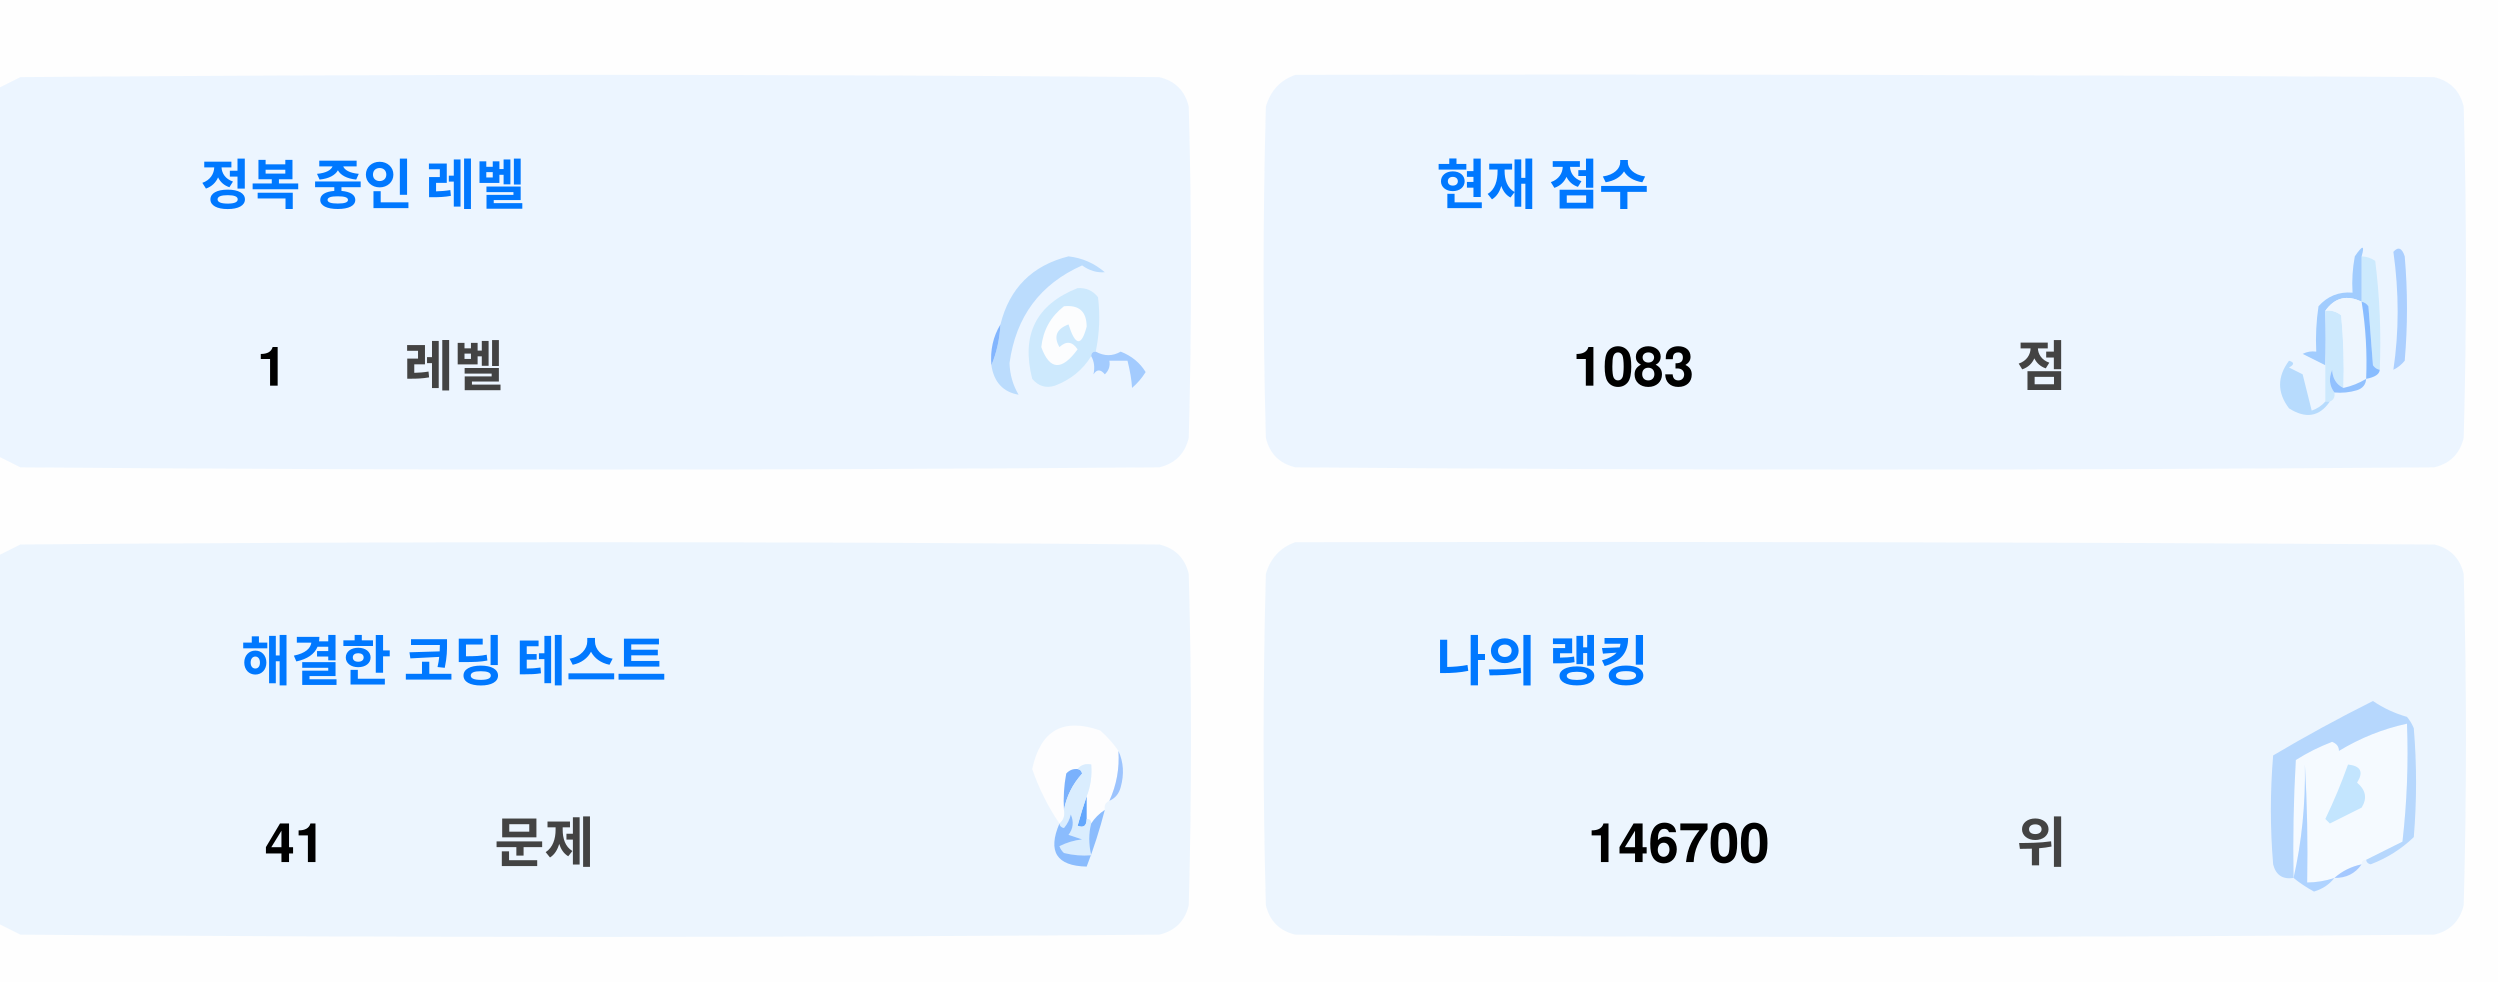
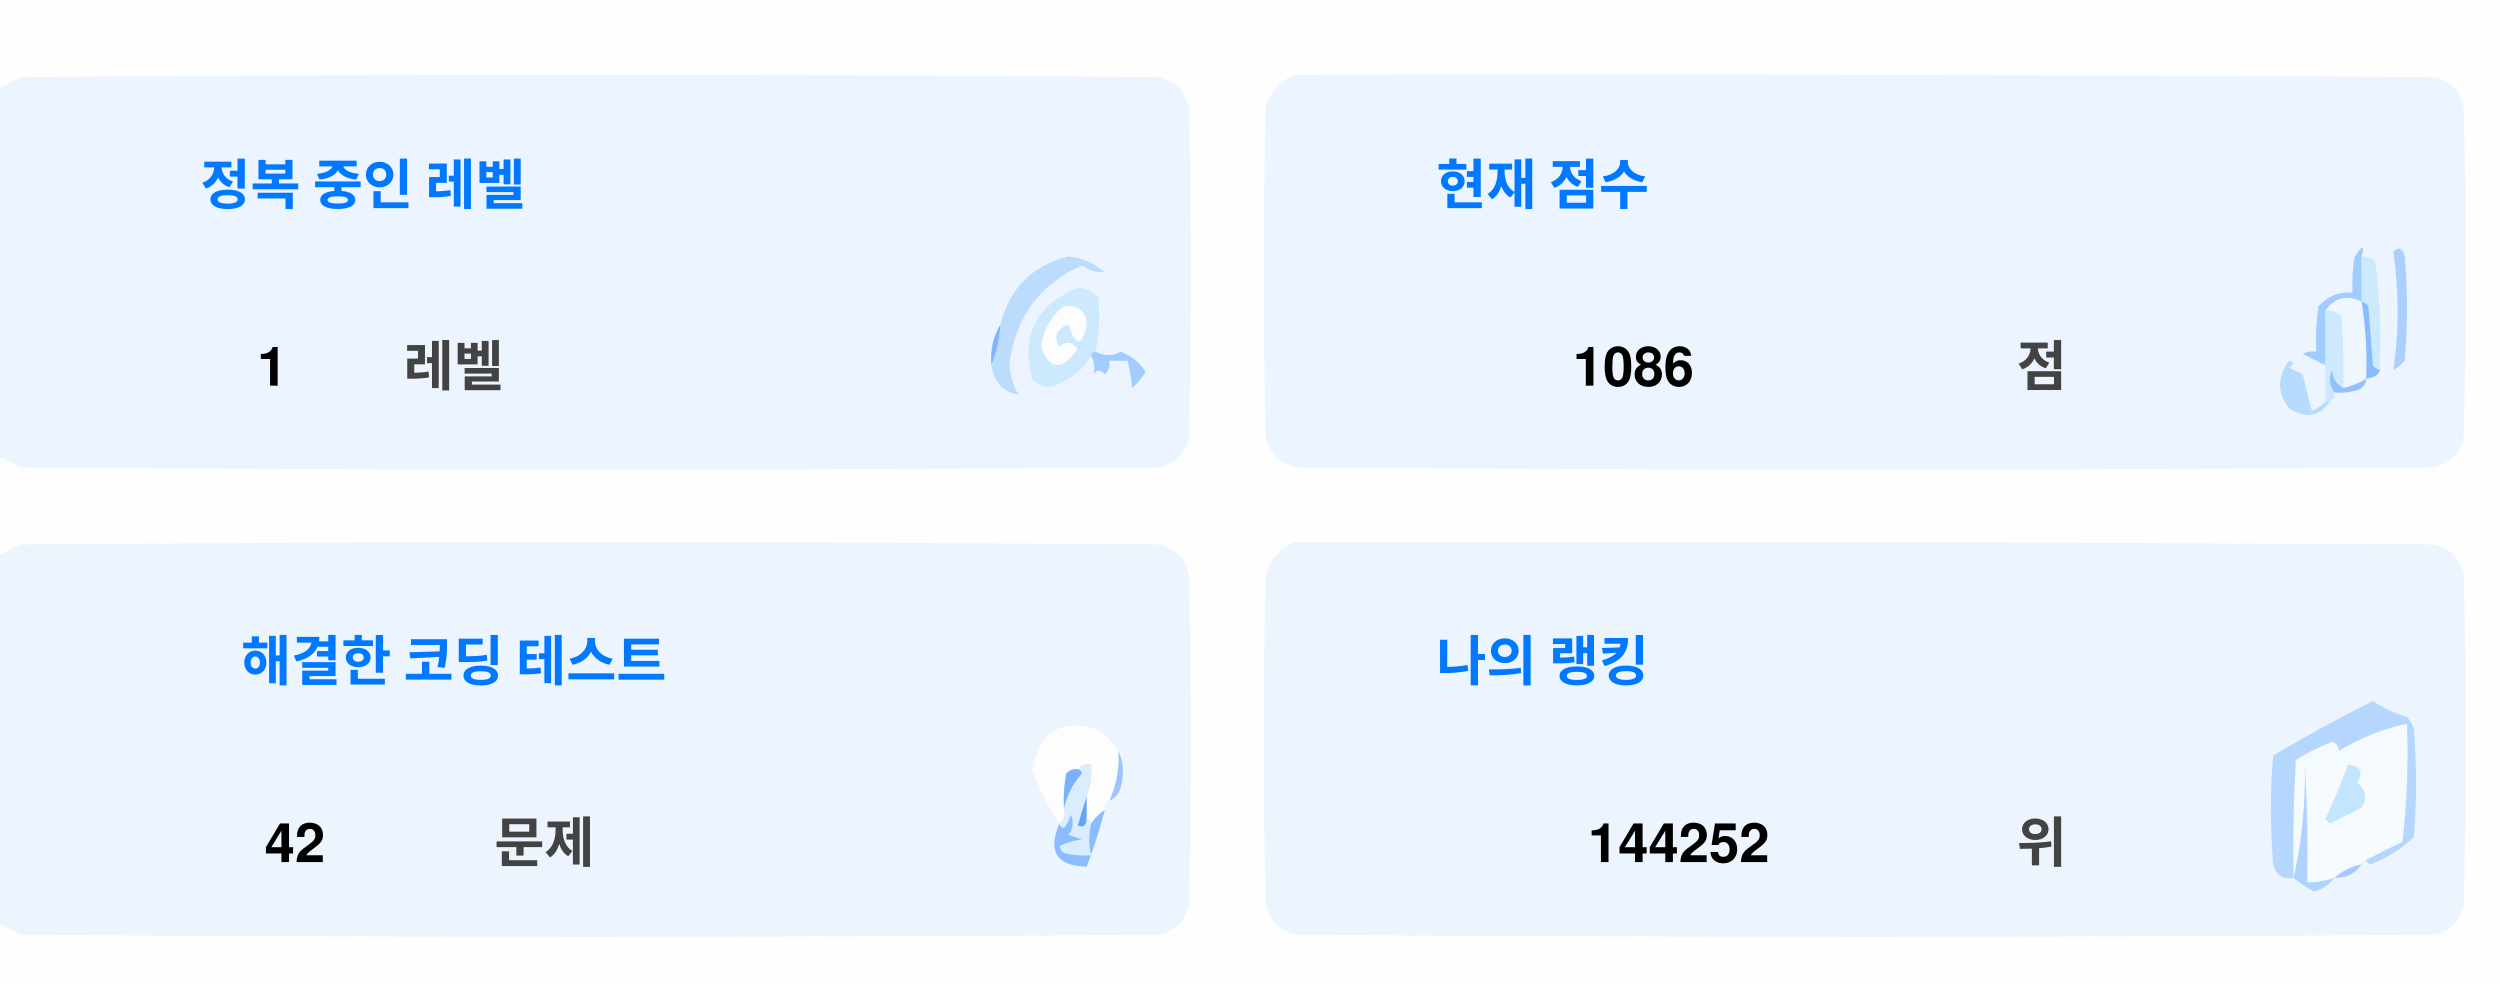
<svg xmlns="http://www.w3.org/2000/svg" version="1.1" width="551px" height="217px" style="shape-rendering:geometricPrecision; text-rendering:geometricPrecision; image-rendering:optimizeQuality; fill-rule:evenodd; clip-rule:evenodd">
  <style>.title {fill: #434343;font-size: 1rem;line-height: 1.5rem;font-weight: bold;font-family: -apple-system, BlinkMacSystemFont, Segoe UI, Helvetica, Arial, sans-serif, Apple Color Emoji, Segoe UI Emoji;}.desc {fill: #434343;font-size: 2.5rem;font-weight: bold;line-height: 1.5rem;font-family: -apple-system, BlinkMacSystemFont, Segoe UI, Helvetica, Arial, sans-serif, Apple Color Emoji, Segoe UI Emoji;}.desc-2 {fill: #434343;font-size: 1rem;font-weight: bold;line-height: 1.5rem;font-family: -apple-system, BlinkMacSystemFont, Segoe UI, Helvetica, Arial, sans-serif, Apple Color Emoji, Segoe UI Emoji;}.text, .desc {animation: twinkling 4s ease-in-out infinite;}@keyframes twinkling {40% { opacity: 1; }50% { opacity: 0.5; }60% { opacity: 1; }70% { opacity: 0.5; }80% { opacity: 1; }}</style>
  <g>
    <path style="opacity:1" fill="#fefefe" d="M -0.5,-0.5 C 183.167,-0.5 366.833,-0.5 550.5,-0.5C 550.5,71.833 550.5,144.167 550.5,216.5C 366.833,216.5 183.167,216.5 -0.5,216.5C -0.5,212.167 -0.5,207.833 -0.5,203.5C 1.14,204.32 2.807,205.153 4.5,206C 88.167,206.667 171.833,206.667 255.5,206C 259,205.167 261.167,203 262,199.5C 262.667,175.167 262.667,150.833 262,126.5C 261.167,123 259,120.833 255.5,120C 171.833,119.333 88.167,119.333 4.5,120C 2.807,120.847 1.14,121.68 -0.5,122.5C -0.5,115.167 -0.5,107.833 -0.5,100.5C 1.14,101.32 2.807,102.153 4.5,103C 88.167,103.667 171.833,103.667 255.5,103C 259,102.167 261.167,100 262,96.5C 262.667,72.167 262.667,47.833 262,23.5C 261.167,20 259,17.833 255.5,17C 171.833,16.333 88.167,16.333 4.5,17C 2.807,17.847 1.14,18.68 -0.5,19.5C -0.5,12.833 -0.5,6.167 -0.5,-0.5 Z" />
  </g>
  <g>
    <path style="opacity:1" fill="#ecf5ff" d="M -0.5,100.5 C -0.5,73.5 -0.5,46.5 -0.5,19.5C 1.14,18.68 2.807,17.847 4.5,17C 88.167,16.333 171.833,16.333 255.5,17C 259,17.833 261.167,20 262,23.5C 262.667,47.833 262.667,72.167 262,96.5C 261.167,100 259,102.167 255.5,103C 171.833,103.667 88.167,103.667 4.5,103C 2.807,102.153 1.14,101.32 -0.5,100.5 Z" />
  </g>
  <g>
    <path style="opacity:1" fill="#ecf5ff" d="M 285.5,16.5 C 369.167,16.333 452.834,16.5 536.5,17C 540,17.833 542.167,20 543,23.5C 543.667,47.833 543.667,72.167 543,96.5C 542.167,100 540,102.167 536.5,103C 452.833,103.667 369.167,103.667 285.5,103C 282,102.167 279.833,100 279,96.5C 278.333,72.167 278.333,47.833 279,23.5C 280.018,19.985 282.185,17.652 285.5,16.5 Z" />
  </g>
  <g>
    <path style="opacity:1" fill="#cdeafd" d="M 520.5,56.5 C 521.583,56.539 522.583,56.873 523.5,57.5C 524.498,65.472 524.831,73.472 524.5,81.5C 523.883,81.389 523.383,81.056 523,80.5C 522.667,76.167 522.333,71.833 522,67.5C 521.617,66.944 521.117,66.611 520.5,66.5C 520.5,63.167 520.5,59.833 520.5,56.5 Z" />
  </g>
  <g>
    <path style="opacity:1" fill="#abcfff" d="M 527.5,55.5 C 528.566,54.308 529.399,54.641 530,56.5C 530.667,64.167 530.667,71.833 530,79.5C 529.311,80.357 528.478,81.023 527.5,81.5C 528.758,73.08 528.758,64.414 527.5,55.5 Z" />
  </g>
  <g>
    <path style="opacity:1" fill="#bbdcfd" d="M 218.5,80.5 C 219.657,77.727 220.324,74.727 220.5,71.5C 222.49,63.51 227.49,58.51 235.5,56.5C 238.528,56.847 241.194,58.014 243.5,60C 241.744,60.141 240.078,59.641 238.5,58.5C 229.247,62.607 223.914,69.773 222.5,80C 222.565,82.526 223.232,84.859 224.5,87C 221.07,86.397 219.07,84.231 218.5,80.5 Z" />
  </g>
  <g>
    <path style="opacity:1" fill="#cde9fd" d="M 241.5,77.5 C 240.833,77.5 240.5,77.833 240.5,78.5C 238.628,81.529 235.961,83.695 232.5,85C 230.536,85.624 228.869,85.124 227.5,83.5C 225.021,73.791 228.354,67.124 237.5,63.5C 239.374,63.39 240.874,64.056 242,65.5C 242.497,69.524 242.331,73.524 241.5,77.5 Z" />
  </g>
  <g>
    <path style="opacity:1" fill="#fcfdfe" d="M 234.5,67.5 C 237.826,67.162 239.493,68.662 239.5,72C 238.334,76.434 237,76.267 235.5,71.5C 232.832,72.515 232.166,74.182 233.5,76.5C 235.017,75.089 236.351,75.256 237.5,77C 234.006,81.771 231.34,81.605 229.5,76.5C 229.904,72.771 231.571,69.771 234.5,67.5 Z" />
  </g>
  <g>
    <path style="opacity:1" fill="#a1ccfe" d="M 520.5,56.5 C 520.5,59.833 520.5,63.167 520.5,66.5C 517.238,64.922 514.572,65.589 512.5,68.5C 512.617,72.81 512.617,76.81 512.5,80.5C 510.86,79.68 509.193,78.847 507.5,78C 508.448,77.517 509.448,77.35 510.5,77.5C 510.335,74.15 510.502,70.817 511,67.5C 512.995,65.253 515.495,64.253 518.5,64.5C 518.336,61.813 518.503,59.146 519,56.5C 520.731,53.969 521.231,53.969 520.5,56.5 Z" />
  </g>
  <g>
    <path style="opacity:1" fill="#cde9fd" d="M 512.5,68.5 C 513.822,68.33 514.989,68.663 516,69.5C 516.499,74.823 516.666,80.156 516.5,85.5C 514.955,84.77 514.122,83.437 514,81.5C 513.22,83.387 513.387,85.054 514.5,86.5C 514.672,87.492 514.338,88.158 513.5,88.5C 513.167,88.5 512.833,88.5 512.5,88.5C 512.5,85.833 512.5,83.167 512.5,80.5C 512.617,76.81 512.617,72.81 512.5,68.5 Z" />
  </g>
  <g>
    <path style="opacity:1" fill="#eef6fe" d="M 520.5,66.5 C 521.407,72.106 521.74,77.773 521.5,83.5C 519.95,84.441 518.284,85.108 516.5,85.5C 516.666,80.156 516.499,74.823 516,69.5C 514.989,68.663 513.822,68.33 512.5,68.5C 514.572,65.589 517.238,64.922 520.5,66.5 Z" />
  </g>
  <g>
    <path style="opacity:1" fill="#88bcff" d="M 520.5,66.5 C 521.117,66.611 521.617,66.944 522,67.5C 522.333,71.833 522.667,76.167 523,80.5C 523.383,81.056 523.883,81.389 524.5,81.5C 524.445,82.469 523.445,83.136 521.5,83.5C 521.74,77.773 521.407,72.106 520.5,66.5 Z" />
  </g>
  <g>
    <path style="opacity:1" fill="#82b5fe" d="M 220.5,71.5 C 220.324,74.727 219.657,77.727 218.5,80.5C 218.215,77.171 218.882,74.171 220.5,71.5 Z" />
  </g>
  <g>
    <path style="opacity:1" fill="#a3cbfe" d="M 240.5,78.5 C 240.5,77.833 240.833,77.5 241.5,77.5C 243.391,78.536 245.224,78.536 247,77.5C 249.391,78.429 251.225,79.929 252.5,82C 251.681,83.319 250.681,84.486 249.5,85.5C 249.409,83.777 249.075,81.777 248.5,79.5C 247.167,79.5 245.833,79.5 244.5,79.5C 244.719,80.675 244.386,81.675 243.5,82.5C 242.575,81.359 241.741,81.359 241,82.5C 241.331,80.981 241.164,79.648 240.5,78.5 Z" />
  </g>
  <g>
    <path style="opacity:1" fill="#b7dbfd" d="M 512.5,88.5 C 512.833,88.5 513.167,88.5 513.5,88.5C 511.199,91.857 508.199,92.357 504.5,90C 501.872,86.535 501.872,83.035 504.5,79.5C 505.696,79.846 505.696,80.346 504.5,81C 505.5,81.5 506.5,82 507.5,82.5C 508.167,85.167 508.833,87.833 509.5,90.5C 510.739,90.058 511.739,89.391 512.5,88.5 Z" />
  </g>
  <g>
    <path style="opacity:1" fill="#92c1fe" d="M 516.5,85.5 C 518.284,85.108 519.95,84.441 521.5,83.5C 521.423,84.75 520.756,85.583 519.5,86C 517.866,86.493 516.199,86.66 514.5,86.5C 513.387,85.054 513.22,83.387 514,81.5C 514.122,83.437 514.955,84.77 516.5,85.5 Z" />
  </g>
  <g>
    <path style="opacity:1" fill="#ecf5fe" d="M -0.5,203.5 C -0.5,176.5 -0.5,149.5 -0.5,122.5C 1.14,121.68 2.807,120.847 4.5,120C 88.167,119.333 171.833,119.333 255.5,120C 259,120.833 261.167,123 262,126.5C 262.667,150.833 262.667,175.167 262,199.5C 261.167,203 259,205.167 255.5,206C 171.833,206.667 88.167,206.667 4.5,206C 2.807,205.153 1.14,204.32 -0.5,203.5 Z" />
  </g>
  <g>
    <path style="opacity:1" fill="#ecf5fe" d="M 285.5,119.5 C 369.167,119.333 452.834,119.5 536.5,120C 540,120.833 542.167,123 543,126.5C 543.667,150.833 543.667,175.167 543,199.5C 542.167,203 540,205.167 536.5,206C 452.833,206.667 369.167,206.667 285.5,206C 282,205.167 279.833,203 279,199.5C 278.333,175.167 278.333,150.833 279,126.5C 280.018,122.985 282.185,120.652 285.5,119.5 Z" />
  </g>
  <g>
    <path style="opacity:1" fill="#fdfdfe" d="M 246.5,165.5 C 246.758,169.367 246.092,173.034 244.5,176.5C 243.662,176.842 243.328,177.508 243.5,178.5C 242.272,179.306 241.272,180.306 240.5,181.5C 240.5,180.833 240.167,180.5 239.5,180.5C 239.5,178.833 239.5,177.167 239.5,175.5C 240.369,173.283 240.702,170.95 240.5,168.5C 239.209,168.263 238.209,168.596 237.5,169.5C 236.504,169.414 235.671,169.748 235,170.5C 234.503,173.146 234.336,175.813 234.5,178.5C 234.737,179.791 234.404,180.791 233.5,181.5C 230.986,177.806 228.986,173.806 227.5,169.5C 229.309,160.957 234.309,158.124 242.5,161C 244.07,162.397 245.404,163.897 246.5,165.5 Z" />
  </g>
  <g>
    <path style="opacity:1" fill="#f5faff" d="M 521.5,189.5 C 520.833,189.5 520.5,189.833 520.5,190.5C 518.181,190.992 516.181,191.992 514.5,193.5C 512.565,194.15 510.565,194.483 508.5,194.5C 508.666,185.827 508.5,177.16 508,168.5C 508.141,177.227 507.308,185.56 505.5,193.5C 505.334,184.827 505.5,176.16 506,167.5C 508.527,165.903 511.194,164.57 514,163.5C 515.011,163.892 515.511,164.559 515.5,165.5C 520.21,162.641 525.21,160.641 530.5,159.5C 530.831,168.192 530.498,176.859 529.5,185.5C 526.807,186.847 524.14,188.18 521.5,189.5 Z" />
  </g>
  <g>
    <path style="opacity:1" fill="#b6d7fd" d="M 521.5,189.5 C 524.14,188.18 526.807,186.847 529.5,185.5C 530.498,176.859 530.831,168.192 530.5,159.5C 525.21,160.641 520.21,162.641 515.5,165.5C 515.511,164.559 515.011,163.892 514,163.5C 511.194,164.57 508.527,165.903 506,167.5C 505.5,176.16 505.334,184.827 505.5,193.5C 503.089,193.863 501.589,192.863 501,190.5C 500.333,182.5 500.333,174.5 501,166.5C 508.173,162.246 515.507,158.246 523,154.5C 525.304,156.068 527.804,157.235 530.5,158C 531.126,158.75 531.626,159.584 532,160.5C 532.667,168.5 532.667,176.5 532,184.5C 529.292,187.111 526.125,189.111 522.5,190.5C 521.893,190.376 521.56,190.043 521.5,189.5 Z" />
  </g>
  <g>
    <path style="opacity:1" fill="#c3e5fe" d="M 517.5,168.5 C 520.317,168.801 520.984,170.134 519.5,172.5C 521.439,174.122 521.772,175.956 520.5,178C 518.167,179.167 515.833,180.333 513.5,181.5C 513.167,181.167 512.833,180.833 512.5,180.5C 514.414,176.515 516.081,172.515 517.5,168.5 Z" />
  </g>
  <g>
    <path style="opacity:1" fill="#7ab1fc" d="M 237.5,169.5 C 238.043,169.56 238.376,169.893 238.5,170.5C 236.395,172.836 235.062,175.503 234.5,178.5C 234.336,175.813 234.503,173.146 235,170.5C 235.671,169.748 236.504,169.414 237.5,169.5 Z" />
  </g>
  <g>
    <path style="opacity:1" fill="#afd3ff" d="M 514.5,193.5 C 513.378,194.947 511.878,195.947 510,196.5C 508.348,195.601 506.848,194.601 505.5,193.5C 507.308,185.56 508.141,177.227 508,168.5C 508.5,177.16 508.666,185.827 508.5,194.5C 510.565,194.483 512.565,194.15 514.5,193.5 Z" />
  </g>
  <g>
    <path style="opacity:1" fill="#9cc3fd" d="M 246.5,165.5 C 247.634,167.966 247.801,170.633 247,173.5C 246.623,174.942 245.79,175.942 244.5,176.5C 246.092,173.034 246.758,169.367 246.5,165.5 Z" />
  </g>
  <g>
    <path style="opacity:1" fill="#62a6fc" d="M 239.5,175.5 C 239.5,177.167 239.5,178.833 239.5,180.5C 239.483,182.028 238.816,182.528 237.5,182C 238.117,179.723 238.784,177.556 239.5,175.5 Z" />
  </g>
  <g>
    <path style="opacity:1" fill="#daedfe" d="M 237.5,169.5 C 238.209,168.596 239.209,168.263 240.5,168.5C 240.702,170.95 240.369,173.283 239.5,175.5C 238.784,177.556 238.117,179.723 237.5,182C 238.816,182.528 239.483,182.028 239.5,180.5C 240.167,180.5 240.5,180.833 240.5,181.5C 239.918,183.669 239.918,186.002 240.5,188.5C 238.473,188.662 236.473,188.495 234.5,188C 234.043,187.586 233.709,187.086 233.5,186.5C 235.078,185.702 236.744,185.202 238.5,185C 237.5,184.667 236.5,184.333 235.5,184C 236.554,182.612 236.72,181.112 236,179.5C 235.751,180.624 235.251,181.624 234.5,182.5C 233.893,182.376 233.56,182.043 233.5,181.5C 234.404,180.791 234.737,179.791 234.5,178.5C 235.062,175.503 236.395,172.836 238.5,170.5C 238.376,169.893 238.043,169.56 237.5,169.5 Z" />
  </g>
  <g>
    <path style="opacity:1" fill="#8bbcfd" d="M 243.5,178.5 C 242.395,182.803 241.062,186.969 239.5,191C 232.857,190.847 230.857,187.68 233.5,181.5C 233.56,182.043 233.893,182.376 234.5,182.5C 235.251,181.624 235.751,180.624 236,179.5C 236.72,181.112 236.554,182.612 235.5,184C 236.5,184.333 237.5,184.667 238.5,185C 236.744,185.202 235.078,185.702 233.5,186.5C 233.709,187.086 234.043,187.586 234.5,188C 236.473,188.495 238.473,188.662 240.5,188.5C 239.918,186.002 239.918,183.669 240.5,181.5C 241.272,180.306 242.272,179.306 243.5,178.5 Z" />
  </g>
  <g>
    <path style="opacity:1" fill="#a4c8ff" d="M 520.5,190.5 C 519.089,192.539 517.089,193.539 514.5,193.5C 516.181,191.992 518.181,190.992 520.5,190.5 Z" />
  </g>
  <text text-anchor="middle" x="80" y="45" class="title" style="fill:#0078ff;" stroke="#none" stroke-width="1">정복 중인 레벨</text>
  <text text-anchor="middle" x="60" y="85" class="desc" style="fill:#000000;" stroke="#none" stroke-width="1">1</text>
  <text text-anchor="middle" x="100" y="85" class="desc-2" style="fill:#434343;" stroke="#none" stroke-width="1">레벨</text>
  <text text-anchor="middle" x="340" y="45" class="title" style="fill:#0078ff;" stroke="#none" stroke-width="1">현재 점수</text>
-   <text text-anchor="middle" x="360" y="85" class="desc" style="fill:#000000;" stroke="#none" stroke-width="1">1083</text>
+   <text text-anchor="middle" x="360" y="85" class="desc" style="fill:#000000;" stroke="#none" stroke-width="1">1086</text>
  <text text-anchor="middle" x="450" y="85" class="desc-2" style="fill:#434343;" stroke="#none" stroke-width="1">점</text>
  <text text-anchor="middle" x="100" y="150" class="title" style="fill:#0078ff;" stroke="#none" stroke-width="1">해결한 코딩 테스트</text>
-   <text text-anchor="middle" x="65" y="190" class="desc" style="fill:#000000;" stroke="#none" stroke-width="1">41</text>
+   <text text-anchor="middle" x="65" y="190" class="desc" style="fill:#000000;" stroke="#none" stroke-width="1">42</text>
  <text text-anchor="middle" x="120" y="190" class="desc-2" style="fill:#434343;" stroke="#none" stroke-width="1">문제</text>
  <text text-anchor="middle" x="340" y="150" class="title" style="fill:#0078ff;" stroke="#none" stroke-width="1">나의 랭킹</text>
-   <text text-anchor="middle" x="370" y="190" class="desc" style="fill:#000000;" stroke="#none" stroke-width="1">146700</text>
+   <text text-anchor="middle" x="370" y="190" class="desc" style="fill:#000000;" stroke="#none" stroke-width="1">144252</text>
  <text text-anchor="middle" x="450" y="190" class="desc-2" style="fill:#434343;" stroke="#none" stroke-width="1">위</text>
</svg>
